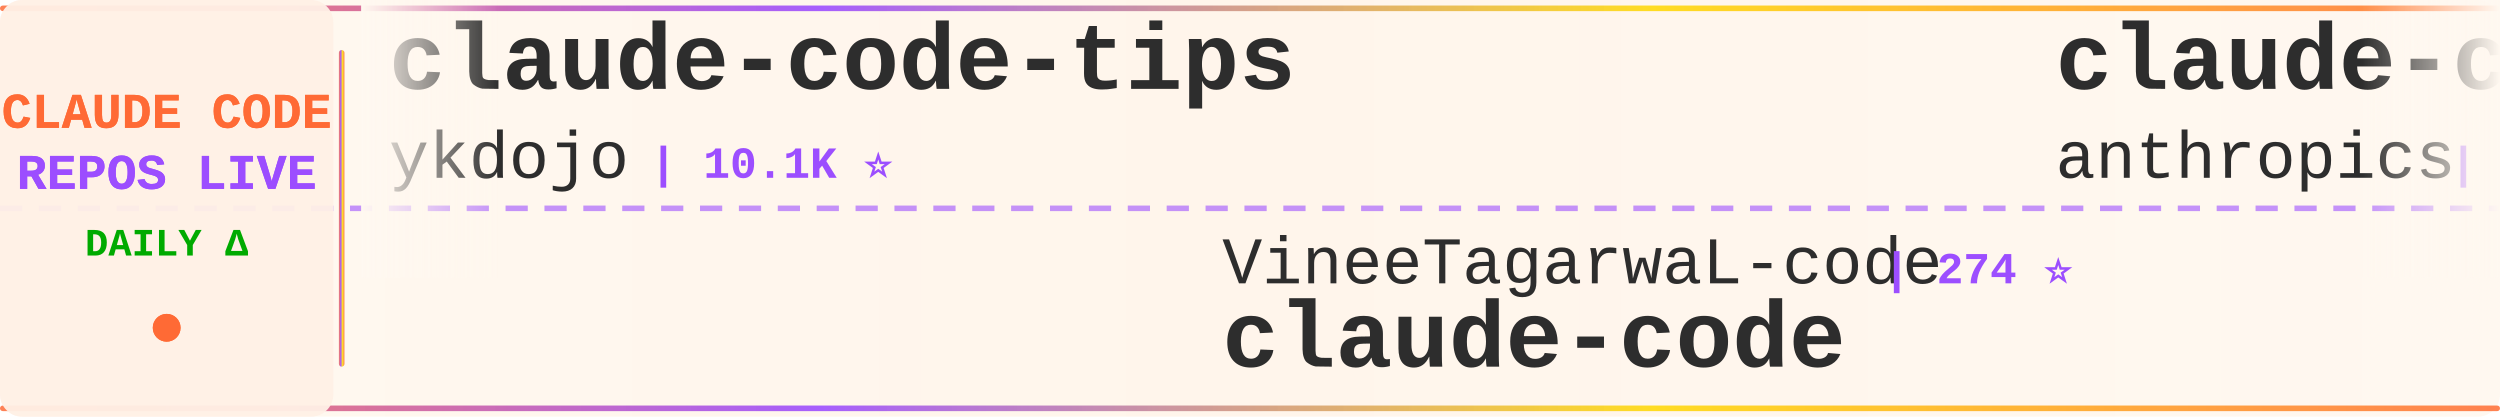
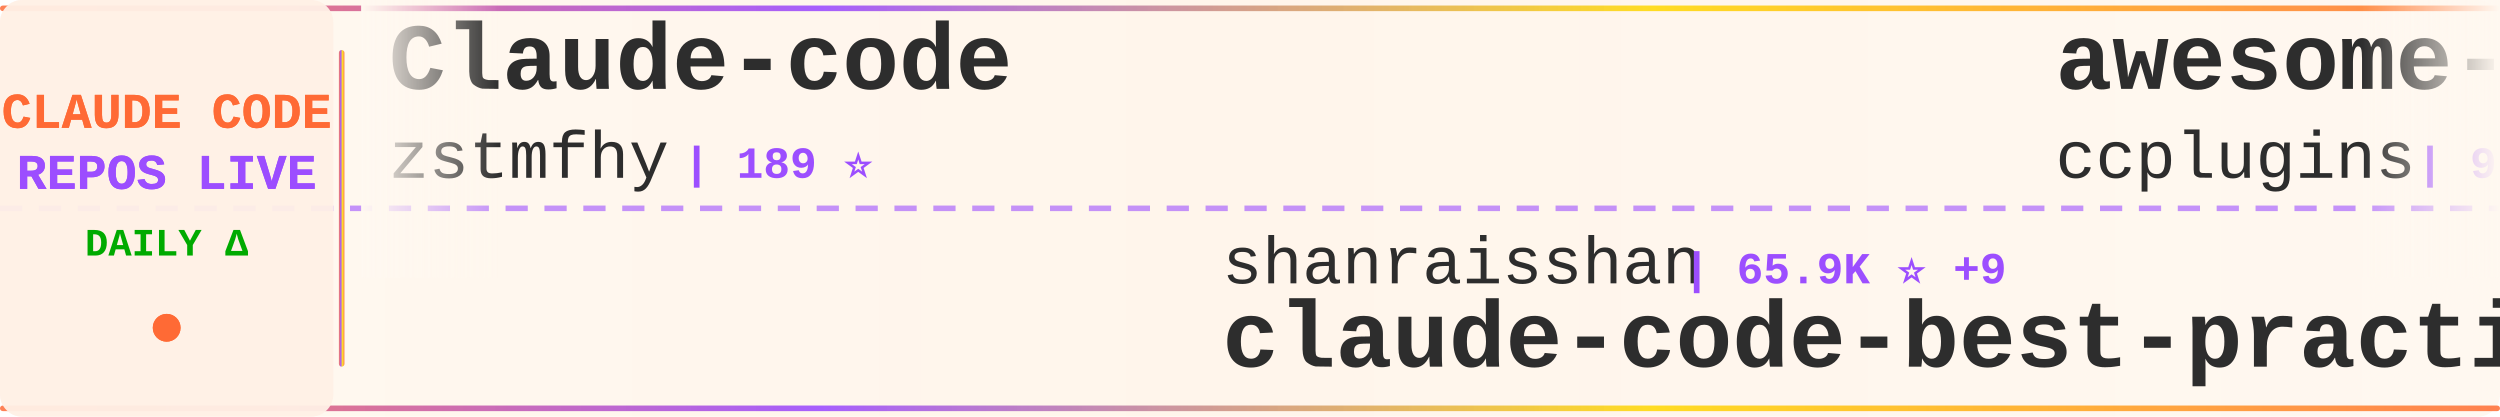
<svg xmlns="http://www.w3.org/2000/svg" width="900" height="150">
  <defs>
    <linearGradient id="tickerBg" x1="0%" y1="0%" x2="100%" y2="0%">
      <stop offset="0%" style="stop-color:#fff8f0;stop-opacity:0.98" />
      <stop offset="50%" style="stop-color:#fff5eb;stop-opacity:1" />
      <stop offset="100%" style="stop-color:#fff8f0;stop-opacity:0.98" />
    </linearGradient>
    <linearGradient id="borderGrad" x1="0%" y1="0%" x2="100%" y2="0%">
      <stop offset="0%" style="stop-color:#FF6B35;stop-opacity:0.85">
        <animate attributeName="stop-opacity" values="0.85;1;0.85" dur="2s" repeatCount="indefinite" />
      </stop>
      <stop offset="33%" style="stop-color:#9C4EFF;stop-opacity:0.9">
        <animate attributeName="stop-opacity" values="0.9;1;0.9" dur="2.2s" repeatCount="indefinite" />
      </stop>
      <stop offset="66%" style="stop-color:#FFD700;stop-opacity:0.85">
        <animate attributeName="stop-opacity" values="0.85;1;0.85" dur="1.8s" repeatCount="indefinite" />
      </stop>
      <stop offset="100%" style="stop-color:#FF6B35;stop-opacity:0.85">
        <animate attributeName="stop-opacity" values="0.85;1;0.85" dur="2s" repeatCount="indefinite" />
      </stop>
    </linearGradient>
    <filter id="textGlow">
      <feGaussianBlur stdDeviation="0.15" result="coloredBlur" />
      <feMerge>
        <feMergeNode in="coloredBlur" />
        <feMergeNode in="SourceGraphic" />
      </feMerge>
    </filter>
    <filter id="metricGlow">
      <feGaussianBlur stdDeviation="0.2" result="coloredBlur" />
      <feMerge>
        <feMergeNode in="coloredBlur" />
        <feMergeNode in="SourceGraphic" />
      </feMerge>
    </filter>
    <linearGradient id="leftFade" x1="0%" y1="0%" x2="100%" y2="0%">
      <stop offset="0%" style="stop-color:#fff8f0;stop-opacity:1" />
      <stop offset="100%" style="stop-color:#fff8f0;stop-opacity:0" />
    </linearGradient>
    <linearGradient id="rightFade" x1="0%" y1="0%" x2="100%" y2="0%">
      <stop offset="0%" style="stop-color:#fff8f0;stop-opacity:0" />
      <stop offset="100%" style="stop-color:#fff8f0;stop-opacity:1" />
    </linearGradient>
  </defs>
  <rect width="900" height="150" fill="url(#tickerBg)" rx="8" />
  <rect x="0" y="2" width="900" height="2" fill="url(#borderGrad)" rx="1" />
  <rect x="0" y="146" width="900" height="2" fill="url(#borderGrad)" rx="1" />
  <line x1="0" y1="75" x2="900" y2="75" stroke="#9C4EFF" stroke-width="2" stroke-dasharray="8 6" opacity="0.6" />
  <rect x="0" y="0" width="120" height="150" fill="#fff0e6" opacity="0.95" rx="8" />
  <text x="60" y="46" font-family="'Courier New', monospace" font-size="18" font-weight="bold" fill="#FF6B35" text-anchor="middle" filter="url(#textGlow)">
    CLAUDE CODE
  </text>
  <text x="60" y="68" font-family="'Courier New', monospace" font-size="18" font-weight="bold" fill="#9C4EFF" text-anchor="middle" filter="url(#textGlow)">
    REPOS LIVE
  </text>
  <text x="60" y="92" font-family="'Courier New', monospace" font-size="14" font-weight="bold" fill="#00aa00" text-anchor="middle">
    DAILY Δ
  </text>
  <circle cx="60" cy="118" r="5" fill="#FF6B35" filter="url(#metricGlow)">
    <animate attributeName="r" values="4;6;4" dur="1.5s" repeatCount="indefinite" />
    <animate attributeName="opacity" values="0.6;1;0.6" dur="1.5s" repeatCount="indefinite" />
  </circle>
  <rect x="122" y="18" width="2" height="114" fill="url(#borderGrad)" rx="1" />
  <clipPath id="tickerClip">
    <rect x="130" y="0" width="770" height="150" />
  </clipPath>
  <g clip-path="url(#tickerClip)">
    <g id="tickerItems">
      <animateTransform attributeName="transform" attributeType="XML" type="translate" from="0 0" to="-3000 0" dur="54s" repeatCount="indefinite" />
      <g transform="translate(0, 0)">
-         <text x="140" y="32" font-family="'Courier New', monospace" font-size="34" font-weight="bold" fill="#2d2d2d">claude-code-tips</text>
-         <text x="140" y="64" font-family="'Courier New', monospace" font-size="24" font-weight="normal" fill="#2d2d2d" opacity="1.0">ykdojo</text>
-         <text x="234" y="64" font-family="'Courier New', monospace" font-size="16" font-weight="bold" fill="#9C4EFF"> | 10.1K ⭐</text>
+         <text x="140" y="32" font-family="'Courier New', monospace" font-size="34" font-weight="bold" fill="#2d2d2d">Claude-code</text>
+         <text x="140" y="64" font-family="'Courier New', monospace" font-size="24" font-weight="normal" fill="#2d2d2d" opacity="1.0">zstmfhy</text>
+         <text x="246" y="64" font-family="'Courier New', monospace" font-size="16" font-weight="bold" fill="#9C4EFF"> | 189 ⭐</text>
      </g>
      <g transform="translate(300, 0)">
-         <text x="140" y="102" font-family="'Courier New', monospace" font-size="24" font-weight="normal" fill="#2d2d2d" opacity="1.0">VineeTagarwaL-code</text>
-         <text x="378" y="102" font-family="'Courier New', monospace" font-size="16" font-weight="bold" fill="#9C4EFF"> | 274 ⭐</text>
-         <text x="140" y="132" font-family="'Courier New', monospace" font-size="34" font-weight="bold" fill="#2d2d2d">claude-code</text>
+         <text x="140" y="102" font-family="'Courier New', monospace" font-size="24" font-weight="normal" fill="#2d2d2d" opacity="1.0">shanraisshan</text>
+         <text x="306" y="102" font-family="'Courier New', monospace" font-size="16" font-weight="bold" fill="#9C4EFF"> | 65.9K ⭐ +9</text>
+         <text x="140" y="132" font-family="'Courier New', monospace" font-size="34" font-weight="bold" fill="#2d2d2d">claude-code-best-practic...</text>
      </g>
      <g transform="translate(600, 0)">
-         <text x="140" y="32" font-family="'Courier New', monospace" font-size="34" font-weight="bold" fill="#2d2d2d">claude-code</text>
-         <text x="140" y="64" font-family="'Courier New', monospace" font-size="24" font-weight="normal" fill="#2d2d2d" opacity="1.0">anthropics</text>
-         <text x="282" y="64" font-family="'Courier New', monospace" font-size="16" font-weight="bold" fill="#9C4EFF"> | 144.8K ⭐ +29</text>
+         <text x="140" y="32" font-family="'Courier New', monospace" font-size="34" font-weight="bold" fill="#2d2d2d">awesome-claude-code-plug...</text>
+         <text x="140" y="64" font-family="'Courier New', monospace" font-size="24" font-weight="normal" fill="#2d2d2d" opacity="1.0">ccplugins</text>
+         <text x="270" y="64" font-family="'Courier New', monospace" font-size="16" font-weight="bold" fill="#9C4EFF"> | 935 ⭐</text>
      </g>
      <g transform="translate(900, 0)">
-         <text x="140" y="102" font-family="'Courier New', monospace" font-size="24" font-weight="normal" fill="#2d2d2d" opacity="1.0">tanbiralam</text>
-         <text x="282" y="102" font-family="'Courier New', monospace" font-size="16" font-weight="bold" fill="#9C4EFF"> | 2.2K ⭐ +1</text>
-         <text x="140" y="132" font-family="'Courier New', monospace" font-size="34" font-weight="bold" fill="#2d2d2d">claude-code</text>
+         <text x="140" y="102" font-family="'Courier New', monospace" font-size="24" font-weight="normal" fill="#2d2d2d" opacity="1.0">guanshan</text>
+         <text x="258" y="102" font-family="'Courier New', monospace" font-size="16" font-weight="bold" fill="#9C4EFF"> | 61 ⭐</text>
+         <text x="140" y="132" font-family="'Courier New', monospace" font-size="34" font-weight="bold" fill="#2d2d2d">ClaudeCode</text>
      </g>
      <g transform="translate(1200, 0)">
-         <text x="140" y="32" font-family="'Courier New', monospace" font-size="34" font-weight="bold" fill="#2d2d2d">claude-code</text>
-         <text x="140" y="64" font-family="'Courier New', monospace" font-size="24" font-weight="normal" fill="#2d2d2d" opacity="1.0">codeaashu</text>
-         <text x="270" y="64" font-family="'Courier New', monospace" font-size="16" font-weight="bold" fill="#9C4EFF"> | 3.3K ⭐ +1</text>
+         <text x="140" y="32" font-family="'Courier New', monospace" font-size="34" font-weight="bold" fill="#2d2d2d">claude-code-analysis</text>
+         <text x="140" y="64" font-family="'Courier New', monospace" font-size="24" font-weight="normal" fill="#2d2d2d" opacity="1.0">liuup</text>
+         <text x="222" y="64" font-family="'Courier New', monospace" font-size="16" font-weight="bold" fill="#9C4EFF"> | 3.9K ⭐ +2</text>
      </g>
      <g transform="translate(1500, 0)">
+         <text x="140" y="102" font-family="'Courier New', monospace" font-size="24" font-weight="normal" fill="#2d2d2d" opacity="1.0">andrew-kramer-inno</text>
+         <text x="378" y="102" font-family="'Courier New', monospace" font-size="16" font-weight="bold" fill="#9C4EFF"> | 596 ⭐</text>
+         <text x="140" y="132" font-family="'Courier New', monospace" font-size="34" font-weight="bold" fill="#2d2d2d">claude-code-source-build</text>
+       </g>
+       <g transform="translate(1800, 0)">
+         <text x="140" y="32" font-family="'Courier New', monospace" font-size="34" font-weight="bold" fill="#2d2d2d">claude-code-from-scratch</text>
+         <text x="140" y="64" font-family="'Courier New', monospace" font-size="24" font-weight="normal" fill="#2d2d2d" opacity="1.0">Windy3f3f3f3f</text>
+         <text x="318" y="64" font-family="'Courier New', monospace" font-size="16" font-weight="bold" fill="#9C4EFF"> | 2.7K ⭐ +1</text>
+       </g>
+       <g transform="translate(2100, 0)">
+         <text x="140" y="102" font-family="'Courier New', monospace" font-size="24" font-weight="normal" fill="#2d2d2d" opacity="1.0">ponponon</text>
+         <text x="258" y="102" font-family="'Courier New', monospace" font-size="16" font-weight="bold" fill="#9C4EFF"> | 2.3K ⭐</text>
+         <text x="140" y="132" font-family="'Courier New', monospace" font-size="34" font-weight="bold" fill="#2d2d2d">claude_code_src</text>
+       </g>
+       <g transform="translate(2400, 0)">
+         <text x="140" y="32" font-family="'Courier New', monospace" font-size="34" font-weight="bold" fill="#2d2d2d">Claude-Code-Usage-Monito...</text>
+         <text x="140" y="64" font-family="'Courier New', monospace" font-size="24" font-weight="normal" fill="#2d2d2d" opacity="1.0">Maciek-roboblog</text>
+         <text x="342" y="64" font-family="'Courier New', monospace" font-size="16" font-weight="bold" fill="#9C4EFF"> | 8.7K ⭐</text>
+       </g>
+       <g transform="translate(2700, 0)">
        <text x="140" y="102" font-family="'Courier New', monospace" font-size="24" font-weight="normal" fill="#2d2d2d" opacity="1.0">ChinaSiro</text>
        <text x="270" y="102" font-family="'Courier New', monospace" font-size="16" font-weight="bold" fill="#9C4EFF"> | 9.7K ⭐</text>
        <text x="140" y="132" font-family="'Courier New', monospace" font-size="34" font-weight="bold" fill="#2d2d2d">claude-code-sourcemap</text>
      </g>
-       <g transform="translate(1800, 0)">
-         <text x="140" y="32" font-family="'Courier New', monospace" font-size="34" font-weight="bold" fill="#2d2d2d">ECC</text>
-         <text x="140" y="64" font-family="'Courier New', monospace" font-size="24" font-weight="normal" fill="#2d2d2d" opacity="1.0">affaan-m</text>
-         <text x="258" y="64" font-family="'Courier New', monospace" font-size="16" font-weight="bold" fill="#9C4EFF"> | 256.7K ⭐ +196</text>
-       </g>
-       <g transform="translate(2100, 0)">
-         <text x="140" y="102" font-family="'Courier New', monospace" font-size="24" font-weight="normal" fill="#2d2d2d" opacity="1.0">Onewon</text>
-         <text x="234" y="102" font-family="'Courier New', monospace" font-size="16" font-weight="bold" fill="#9C4EFF"> | 181 ⭐</text>
-         <text x="140" y="132" font-family="'Courier New', monospace" font-size="34" font-weight="bold" fill="#2d2d2d">claude-code</text>
-       </g>
-       <g transform="translate(2400, 0)">
-         <text x="140" y="32" font-family="'Courier New', monospace" font-size="34" font-weight="bold" fill="#2d2d2d">claude-code-spec-workflo...</text>
-         <text x="140" y="64" font-family="'Courier New', monospace" font-size="24" font-weight="normal" fill="#2d2d2d" opacity="1.0">Pimzino</text>
-         <text x="246" y="64" font-family="'Courier New', monospace" font-size="16" font-weight="bold" fill="#9C4EFF"> | 3.9K ⭐</text>
-       </g>
-       <g transform="translate(2700, 0)">
-         <text x="140" y="102" font-family="'Courier New', monospace" font-size="24" font-weight="normal" fill="#2d2d2d" opacity="1.0">kodu-ai</text>
-         <text x="246" y="102" font-family="'Courier New', monospace" font-size="16" font-weight="bold" fill="#9C4EFF"> | 5.2K ⭐</text>
-         <text x="140" y="132" font-family="'Courier New', monospace" font-size="34" font-weight="bold" fill="#2d2d2d">claude-coder</text>
-       </g>
      <g transform="translate(3000, 0)">
-         <text x="140" y="32" font-family="'Courier New', monospace" font-size="34" font-weight="bold" fill="#2d2d2d">claude-code-tips</text>
-         <text x="140" y="64" font-family="'Courier New', monospace" font-size="24" font-weight="normal" fill="#2d2d2d" opacity="1.0">ykdojo</text>
-         <text x="234" y="64" font-family="'Courier New', monospace" font-size="16" font-weight="bold" fill="#9C4EFF"> | 10.1K ⭐</text>
+         <text x="140" y="32" font-family="'Courier New', monospace" font-size="34" font-weight="bold" fill="#2d2d2d">Claude-code</text>
+         <text x="140" y="64" font-family="'Courier New', monospace" font-size="24" font-weight="normal" fill="#2d2d2d" opacity="1.0">zstmfhy</text>
+         <text x="246" y="64" font-family="'Courier New', monospace" font-size="16" font-weight="bold" fill="#9C4EFF"> | 189 ⭐</text>
      </g>
      <g transform="translate(3300, 0)">
-         <text x="140" y="102" font-family="'Courier New', monospace" font-size="24" font-weight="normal" fill="#2d2d2d" opacity="1.0">VineeTagarwaL-code</text>
-         <text x="378" y="102" font-family="'Courier New', monospace" font-size="16" font-weight="bold" fill="#9C4EFF"> | 274 ⭐</text>
-         <text x="140" y="132" font-family="'Courier New', monospace" font-size="34" font-weight="bold" fill="#2d2d2d">claude-code</text>
+         <text x="140" y="102" font-family="'Courier New', monospace" font-size="24" font-weight="normal" fill="#2d2d2d" opacity="1.0">shanraisshan</text>
+         <text x="306" y="102" font-family="'Courier New', monospace" font-size="16" font-weight="bold" fill="#9C4EFF"> | 65.9K ⭐ +9</text>
+         <text x="140" y="132" font-family="'Courier New', monospace" font-size="34" font-weight="bold" fill="#2d2d2d">claude-code-best-practic...</text>
      </g>
      <g transform="translate(3600, 0)">
-         <text x="140" y="32" font-family="'Courier New', monospace" font-size="34" font-weight="bold" fill="#2d2d2d">claude-code</text>
-         <text x="140" y="64" font-family="'Courier New', monospace" font-size="24" font-weight="normal" fill="#2d2d2d" opacity="1.0">anthropics</text>
-         <text x="282" y="64" font-family="'Courier New', monospace" font-size="16" font-weight="bold" fill="#9C4EFF"> | 144.8K ⭐ +29</text>
+         <text x="140" y="32" font-family="'Courier New', monospace" font-size="34" font-weight="bold" fill="#2d2d2d">awesome-claude-code-plug...</text>
+         <text x="140" y="64" font-family="'Courier New', monospace" font-size="24" font-weight="normal" fill="#2d2d2d" opacity="1.0">ccplugins</text>
+         <text x="270" y="64" font-family="'Courier New', monospace" font-size="16" font-weight="bold" fill="#9C4EFF"> | 935 ⭐</text>
      </g>
      <g transform="translate(3900, 0)">
-         <text x="140" y="102" font-family="'Courier New', monospace" font-size="24" font-weight="normal" fill="#2d2d2d" opacity="1.0">tanbiralam</text>
-         <text x="282" y="102" font-family="'Courier New', monospace" font-size="16" font-weight="bold" fill="#9C4EFF"> | 2.2K ⭐ +1</text>
-         <text x="140" y="132" font-family="'Courier New', monospace" font-size="34" font-weight="bold" fill="#2d2d2d">claude-code</text>
+         <text x="140" y="102" font-family="'Courier New', monospace" font-size="24" font-weight="normal" fill="#2d2d2d" opacity="1.0">guanshan</text>
+         <text x="258" y="102" font-family="'Courier New', monospace" font-size="16" font-weight="bold" fill="#9C4EFF"> | 61 ⭐</text>
+         <text x="140" y="132" font-family="'Courier New', monospace" font-size="34" font-weight="bold" fill="#2d2d2d">ClaudeCode</text>
      </g>
    </g>
  </g>
  <rect x="130" y="0" width="50" height="100" fill="url(#leftFade)" />
  <rect x="850" y="0" width="50" height="100" fill="url(#rightFade)" />
</svg>
